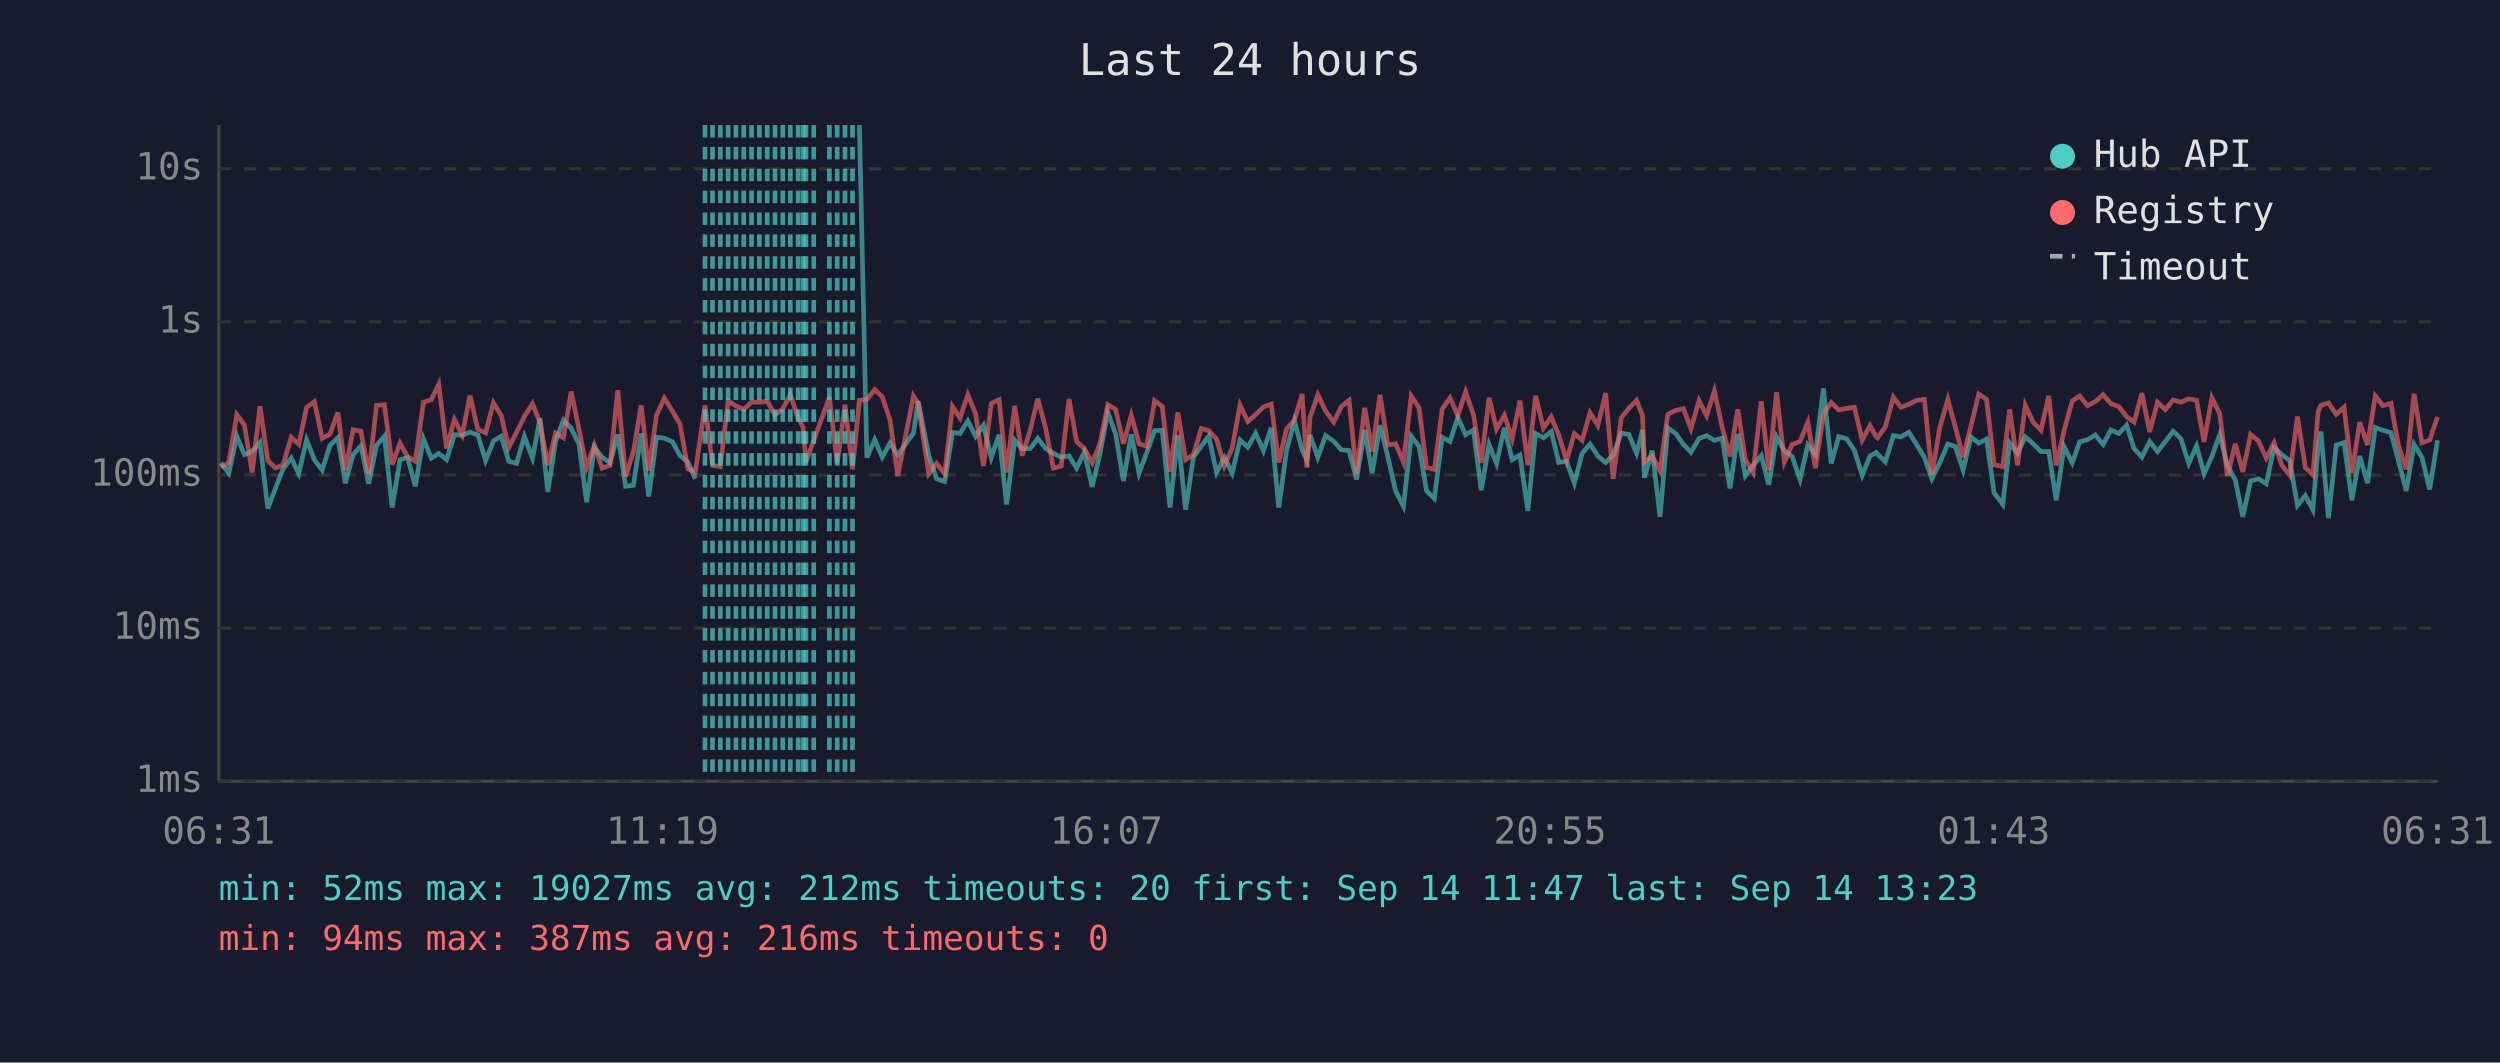
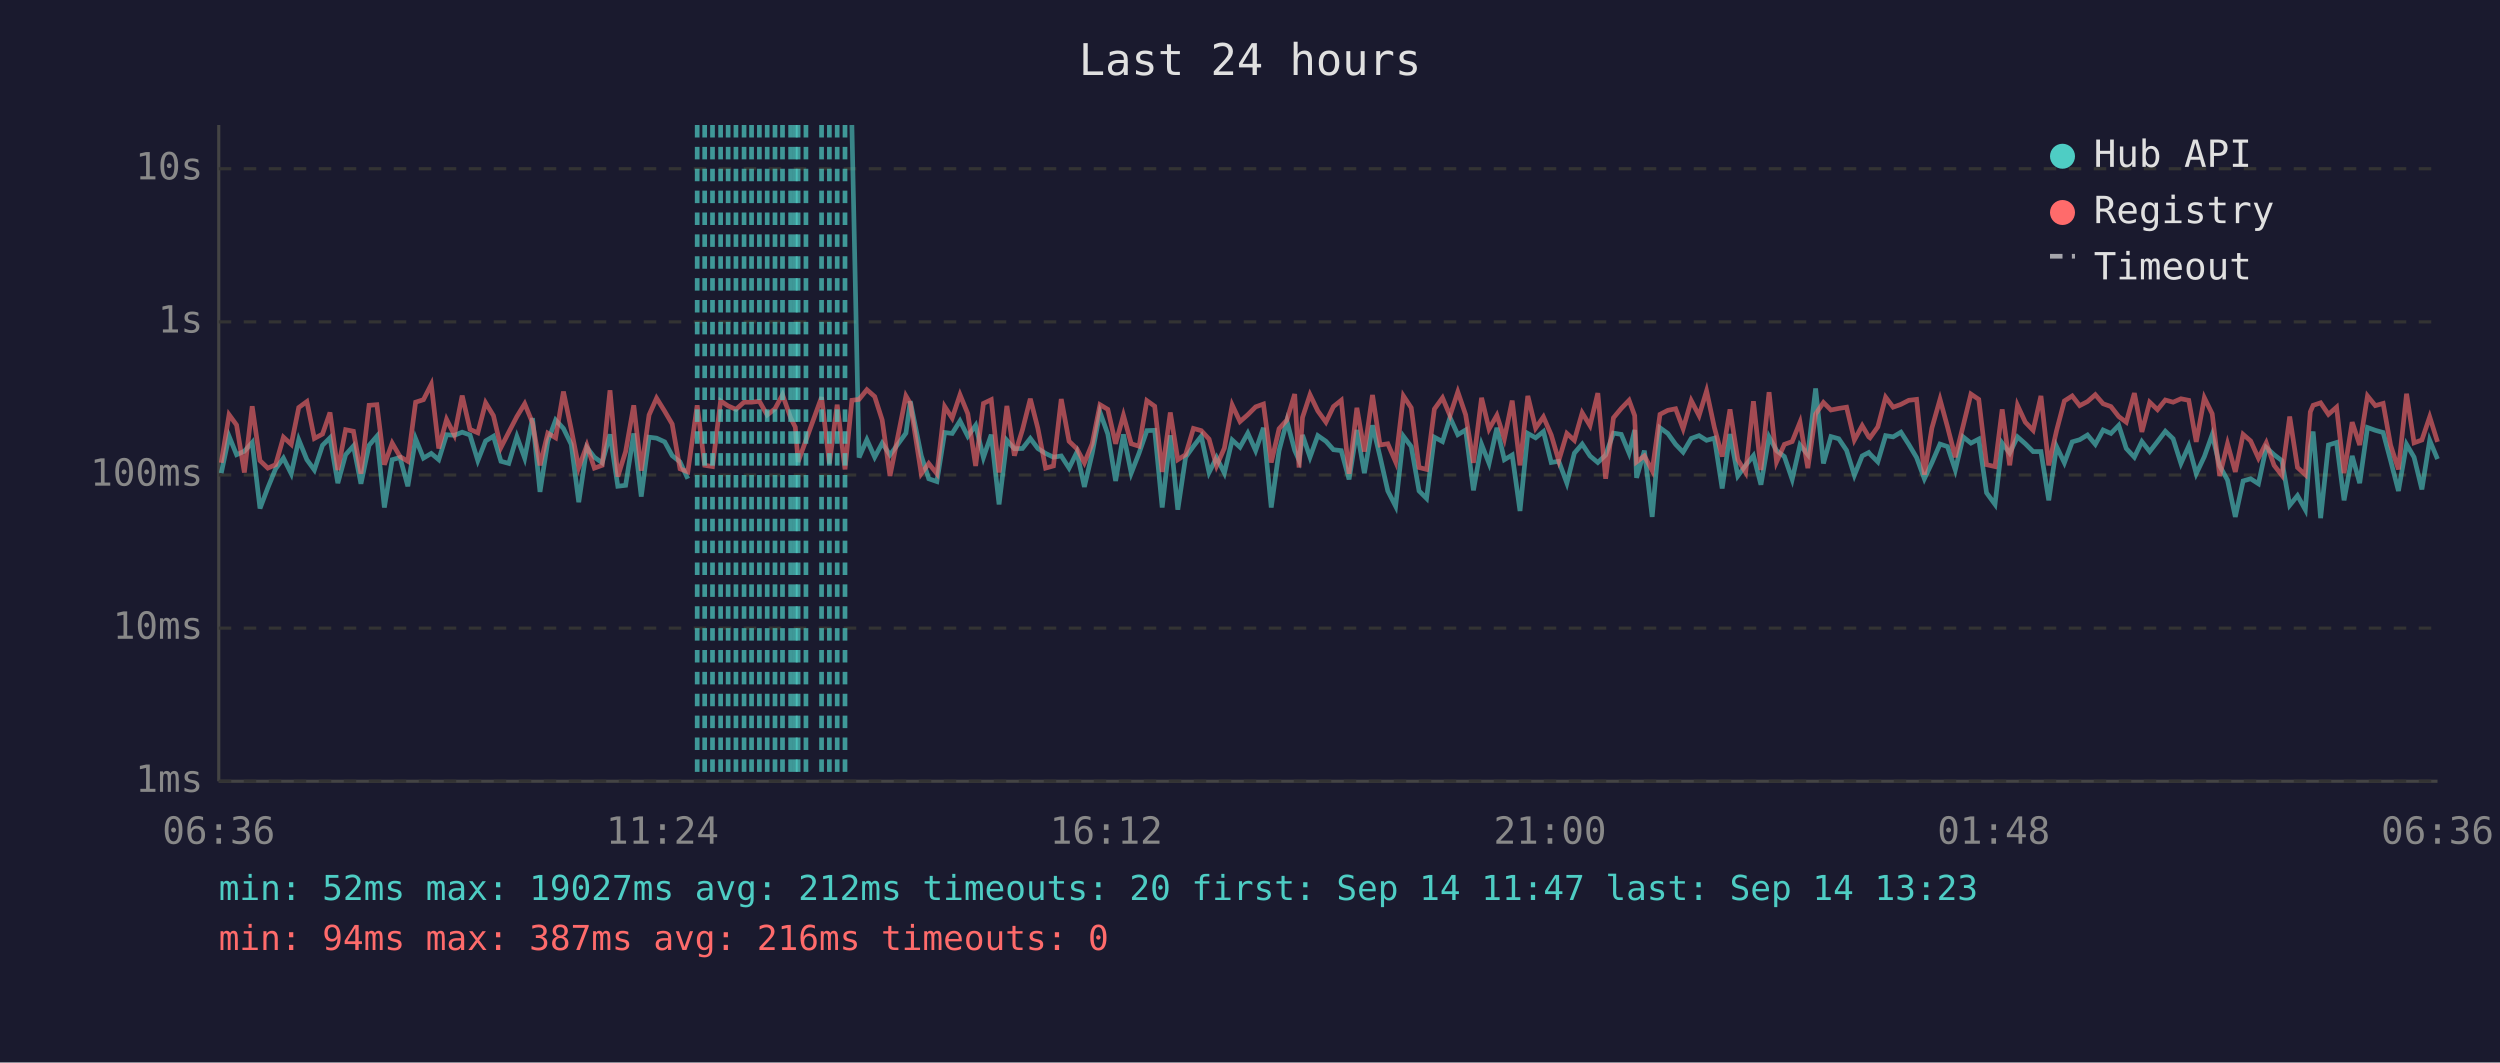
<svg xmlns="http://www.w3.org/2000/svg" viewBox="0 0 800 340" font-family="monospace" font-size="12">
  <rect width="800" height="340" fill="#1a1a2e" />
  <text x="400" y="24" fill="#e0e0e0" font-size="14" text-anchor="middle">Last 24 hours</text>
  <line x1="70" y1="40" x2="70" y2="250" stroke="#444" stroke-width="1" />
  <line x1="70" y1="250" x2="780" y2="250" stroke="#444" stroke-width="1" />
  <line x1="70" y1="250" x2="780" y2="250" stroke="#333" stroke-width="1" stroke-dasharray="4" />
  <text x="65" y="250" fill="#888" text-anchor="end" dominant-baseline="middle">1ms</text>
  <line x1="70" y1="201" x2="780" y2="201" stroke="#333" stroke-width="1" stroke-dasharray="4" />
  <text x="65" y="201" fill="#888" text-anchor="end" dominant-baseline="middle">10ms</text>
  <line x1="70" y1="152" x2="780" y2="152" stroke="#333" stroke-width="1" stroke-dasharray="4" />
  <text x="65" y="152" fill="#888" text-anchor="end" dominant-baseline="middle">100ms</text>
  <line x1="70" y1="103" x2="780" y2="103" stroke="#333" stroke-width="1" stroke-dasharray="4" />
  <text x="65" y="103" fill="#888" text-anchor="end" dominant-baseline="middle">1s</text>
  <line x1="70" y1="54" x2="780" y2="54" stroke="#333" stroke-width="1" stroke-dasharray="4" />
  <text x="65" y="54" fill="#888" text-anchor="end" dominant-baseline="middle">10s</text>
-   <text x="70" y="270" fill="#888" text-anchor="middle">06:31</text>
-   <text x="212" y="270" fill="#888" text-anchor="middle">11:19</text>
-   <text x="354" y="270" fill="#888" text-anchor="middle">16:07</text>
-   <text x="496" y="270" fill="#888" text-anchor="middle">20:55</text>
-   <text x="638" y="270" fill="#888" text-anchor="middle">01:43</text>
-   <text x="780" y="270" fill="#888" text-anchor="middle">06:31</text>
-   <polyline points="70.7,148.1 73.2,151.4 75.8,139.6 78.2,145.5 80.7,144.4 83.2,141.6 85.7,162.7 88.2,156.1 90.6,150.0 93.2,146.6 95.6,151.6 98.1,140.7 100.6,147.1 103.1,150.4 105.6,142.5 108.1,140.1 110.5,154.6 113.0,145.5 115.5,142.7 118.0,154.8 120.5,142.5 123.0,139.6 125.5,162.4 128.0,147.1 130.4,146.4 132.9,155.6 135.5,140.4 138.0,146.6 140.4,145.1 142.9,147.1 145.4,139.1 147.9,139.3 150.4,138.3 152.9,139.2 155.4,147.4 157.9,141.1 160.4,139.6 162.8,147.6 165.3,148.3 167.8,139.7 170.4,146.6 172.8,133.8 175.3,157.4 177.8,141.2 180.3,134.4 182.8,137.1 185.3,142.2 187.7,160.7 190.2,143.2 192.7,146.3 195.2,148.1 197.7,139.0 200.2,155.6 202.7,155.3 205.2,138.7 207.6,158.9 210.1,139.9 212.6,140.2 215.2,141.4 217.6,145.8 220.1,147.8 222.5,153.2" fill="none" stroke="#4ecdc4" stroke-width="1.5" opacity="0.6" />
-   <polyline points="275.0,40.0 277.4,146.4 279.9,140.7 282.3,146.3 284.8,141.8 287.3,145.6 292.3,138.6 293.8,128.4 297.2,145.8 299.7,153.2 302.3,154.1 304.8,138.4 307.2,138.7 309.7,134.7 312.2,139.6 314.7,136.1 317.2,146.4 319.7,139.1 322.1,161.4 324.7,140.9 327.1,143.6 329.7,143.5 332.1,140.3 334.6,143.5 337.1,145.1 339.6,146.3 342.1,145.9 344.5,149.8 347.0,144.7 349.5,155.8 352.0,145.1 354.5,131.9 357.0,138.9 359.5,153.9 362.0,139.0 364.5,151.4 366.9,145.0 369.5,137.8 371.9,137.7 374.4,162.4 376.9,139.3 379.4,163.1 381.9,146.3 384.4,142.8 386.8,139.6 389.3,151.2 391.8,146.4 394.3,151.4 396.8,140.8 399.3,143.1 401.8,138.6 404.3,144.2 406.8,136.9 409.2,162.4 411.7,144.2 414.2,134.7 416.7,144.1 418.2,147.3 419.2,139.2 421.7,146.3 424.2,139.4 426.8,141.2 429.2,143.9 431.7,144.2 434.1,153.4 436.7,137.6 439.1,151.4 441.6,136.1 444.1,146.1 446.6,157.1 449.1,162.0 451.6,139.6 454.1,142.9 456.5,157.1 459.0,159.5 461.5,139.9 464.0,141.3 466.5,133.6 469.0,139.1 471.5,137.6 474.0,156.9 476.5,142.2 478.9,148.3 481.4,136.9 483.9,147.1 486.4,145.6 488.9,163.5 491.4,138.7 493.9,140.1 496.4,138.1 498.8,148.0 501.3,147.6 503.8,154.6 506.3,145.0 508.8,142.1 511.3,145.9 513.8,148.0 516.2,145.6 518.8,138.6 521.2,139.0 523.7,145.0 525.6,137.6 526.2,152.9 528.7,144.2 531.2,165.4 533.7,136.9 536.2,138.7 538.7,142.2 541.1,144.7 543.7,140.3 546.1,139.4 548.6,140.9 551.1,140.2 553.6,156.3 556.1,138.9 558.5,152.3 561.0,148.9 563.6,145.8 566.0,155.1 568.5,139.8 571.0,144.2 573.5,146.1 576.0,153.4 578.5,142.4 580.9,145.5 583.5,124.3 586.0,148.3 588.4,139.7 590.9,140.4 593.4,144.1 595.9,152.1 598.4,145.9 600.4,144.8 600.8,145.3 603.3,147.8 605.9,139.4 608.3,139.8 610.8,138.3 613.3,142.2 615.8,146.4 618.2,153.2 620.7,148.1 623.3,142.1 625.7,142.9 628.2,150.4 630.7,139.8 633.2,141.8 635.7,140.5 638.1,157.7 640.9,161.4 643.1,141.8 645.6,145.0 648.1,139.8 650.6,142.0 653.1,144.5 655.6,144.5 658.0,160.1 660.5,142.9 663.1,148.1 665.5,141.4 668.0,140.7 670.5,139.2 673.0,142.2 675.5,137.6 678.0,138.7 680.5,136.1 682.9,143.5 685.4,146.3 687.9,141.3 690.4,144.5 692.9,141.3 695.4,138.0 697.9,140.4 700.4,148.3 702.9,142.7 705.3,151.6 707.8,146.1 710.3,139.1 712.8,149.1 715.3,153.6 717.7,165.4 720.2,153.9 722.7,153.2 725.2,154.8 727.7,143.2 730.2,145.5 732.7,147.4 735.2,161.7 737.7,158.6 740.1,163.1 741.8,143.1 742.7,138.1 745.1,165.8 747.6,142.4 750.1,141.6 752.6,160.1 755.1,145.9 757.6,154.6 760.1,136.8 762.5,137.7 765.1,138.4 767.5,147.4 770.0,157.1 772.5,142.2 775.0,146.3 777.5,156.6 780.0,140.9" fill="none" stroke="#4ecdc4" stroke-width="1.5" opacity="0.6" />
-   <polyline points="70.7,149.6 73.2,148.1 75.8,132.7 78.2,136.0 80.7,151.2 83.2,130.0 85.7,147.4 88.2,149.8 90.6,148.7 93.2,139.9 95.6,142.2 98.1,130.4 100.6,128.5 103.1,140.3 105.6,138.9 108.1,132.0 110.5,150.4 113.0,137.5 115.5,138.0 118.0,151.6 120.5,129.7 123.0,129.5 125.5,148.7 128.0,141.8 130.4,146.1 132.9,147.6 135.5,128.7 138.0,127.9 140.4,123.0 142.9,143.5 145.4,134.2 147.9,139.2 150.4,126.6 152.9,137.4 155.4,138.5 157.9,128.9 160.4,133.0 162.8,143.2 165.3,138.3 167.8,133.3 170.4,129.2 172.8,135.3 175.3,148.9 177.8,138.6 180.3,140.1 182.8,125.3 185.3,137.4 187.7,149.6 190.2,142.5 192.7,149.8 195.2,148.9 197.7,124.9 200.2,152.5 202.7,144.5 205.2,129.7 207.6,150.6 210.1,132.8 212.6,127.4 215.2,131.6 217.6,135.7 220.1,150.0 222.5,151.0 225.6,129.7 228.0,148.9 230.5,149.3 233.0,128.3 235.5,129.9 238.0,131.0 240.5,128.7 243.0,128.7 245.5,128.4 248.0,132.8 250.5,130.8 252.9,126.3 255.4,133.7 257.0,136.7 257.9,147.8 260.4,140.9 265.4,127.1 267.9,148.3 270.4,129.5 272.8,150.2 275.0,128.1 277.4,127.8 279.9,124.7 282.3,126.9 284.8,134.4 287.3,152.3 292.3,126.7 293.8,129.1 297.2,151.6 299.7,148.3 302.3,151.6 304.8,130.1 307.2,133.8 309.7,126.3 312.2,132.4 314.7,149.1 317.2,129.1 319.7,127.9 322.1,151.2 324.7,129.9 327.1,145.8 329.7,137.5 332.1,127.6 334.6,137.0 337.1,149.8 339.6,149.1 342.1,127.7 344.5,141.2 347.0,143.6 349.5,148.1 352.0,142.0 354.5,129.5 357.0,131.0 359.5,142.0 362.0,132.9 364.5,142.0 366.9,142.8 369.5,128.2 371.9,130.0 374.4,151.0 376.9,132.0 379.4,147.1 381.9,145.5 384.4,137.1 386.8,137.8 389.3,140.5 391.8,149.1 394.3,143.4 396.8,129.6 399.3,134.9 401.8,132.7 404.3,130.2 406.8,129.3 409.2,148.0 411.7,137.2 414.2,134.4 416.7,126.1 418.2,149.6 419.2,133.6 421.7,126.3 424.2,131.5 426.8,135.1 429.2,130.1 431.7,128.1 434.1,151.6 436.7,130.5 439.1,144.5 441.6,126.4 444.1,142.4 446.6,142.0 449.1,147.8 451.6,126.7 454.1,130.5 456.5,149.6 459.0,150.2 461.5,130.9 464.0,127.3 466.5,133.0 469.0,125.4 471.5,132.7 474.0,148.1 476.5,127.3 478.9,137.3 481.4,132.9 483.9,140.4 486.4,128.2 488.9,148.9 491.4,126.7 493.9,137.0 496.4,133.4 498.8,139.2 501.3,147.4 503.8,138.7 506.3,140.9 508.8,132.1 511.3,136.2 513.8,125.8 516.2,153.2 518.8,133.7 521.2,130.7 523.7,128.1 525.6,133.0 526.2,147.8 528.7,145.9 531.2,150.6 533.7,132.6 536.2,131.3 538.7,130.8 541.1,137.2 543.7,128.2 546.1,133.0 548.6,125.1 551.1,136.8 553.6,146.1 556.1,131.0 558.5,147.1 561.0,151.2 563.6,128.4 566.0,150.4 568.5,125.5 571.0,147.8 573.5,142.2 576.0,141.3 578.5,135.1 580.9,149.8 583.5,132.5 586.0,128.8 588.4,131.2 590.9,130.7 593.4,130.3 595.9,140.8 598.4,136.2 600.4,139.8 600.8,140.1 603.3,136.6 605.9,127.1 608.3,130.3 610.8,129.4 613.3,128.1 615.8,127.8 618.2,151.9 620.7,137.0 623.3,127.8 625.7,136.6 628.2,146.3 630.7,136.3 633.2,126.1 635.7,127.8 638.1,148.7 640.9,149.3 643.1,131.0 645.6,148.9 648.1,129.7 650.6,135.1 653.1,137.7 655.6,126.7 658.0,148.9 660.5,137.8 663.1,128.3 665.5,126.7 668.0,129.8 670.5,128.5 673.0,126.3 675.5,129.2 678.0,130.1 680.5,133.3 682.9,135.1 685.4,125.8 687.9,138.2 690.4,128.7 692.9,131.1 695.4,128.0 697.9,128.7 700.4,127.6 702.9,128.1 705.3,141.4 707.8,127.3 710.3,132.4 712.8,152.3 715.3,142.0 717.7,151.0 720.2,139.0 722.7,141.1 725.2,146.6 727.7,141.7 730.2,148.9 732.7,152.1 735.2,133.3 737.7,149.6 740.1,151.9 741.8,131.8 742.7,129.7 745.1,128.9 747.6,132.6 750.1,130.3 752.6,151.4 755.1,135.1 757.6,142.4 760.1,126.7 762.5,129.8 765.1,129.1 767.5,142.5 770.0,150.2 772.5,126.0 775.0,141.7 777.5,140.8 780.0,133.4" fill="none" stroke="#ff6b6b" stroke-width="1.5" opacity="0.6" />
-   <line x1="225.6" y1="40" x2="225.6" y2="250" stroke="#4ecdc4" stroke-width="1.5" stroke-dasharray="4,3" opacity="0.7" />
+   <text x="70" y="270" fill="#888" text-anchor="middle">06:36</text>
+   <text x="212" y="270" fill="#888" text-anchor="middle">11:24</text>
+   <text x="354" y="270" fill="#888" text-anchor="middle">16:12</text>
+   <text x="496" y="270" fill="#888" text-anchor="middle">21:00</text>
+   <text x="638" y="270" fill="#888" text-anchor="middle">01:48</text>
+   <text x="780" y="270" fill="#888" text-anchor="middle">06:36</text>
+   <polyline points="70.8,151.4 73.3,139.6 75.7,145.5 78.2,144.4 80.7,141.6 83.2,162.7 85.7,156.1 88.2,150.0 90.7,146.6 93.2,151.6 95.6,140.7 98.2,147.1 100.6,150.4 103.2,142.5 105.6,140.1 108.1,154.6 110.6,145.5 113.1,142.7 115.5,154.8 118.1,142.5 120.6,139.6 123.0,162.4 125.5,147.1 128.0,146.4 130.5,155.6 133.0,140.4 135.5,146.6 138.0,145.1 140.4,147.1 142.9,139.1 145.4,139.3 147.9,138.3 150.4,139.2 152.9,147.4 155.4,141.1 157.9,139.6 160.3,147.6 162.8,148.3 165.4,139.7 167.9,146.6 170.4,133.8 172.8,157.4 175.3,141.2 177.8,134.4 180.3,137.1 182.8,142.2 185.2,160.7 187.8,143.2 190.2,146.3 192.7,148.1 195.2,139.0 197.7,155.6 200.2,155.3 202.8,138.7 205.2,158.9 207.7,139.9 210.1,140.2 212.7,141.4 215.1,145.8 217.6,147.8 220.1,153.2" fill="none" stroke="#4ecdc4" stroke-width="1.5" opacity="0.6" />
+   <polyline points="272.6,40.0 274.9,146.4 277.4,140.7 279.9,146.3 282.3,141.8 284.8,145.6 289.9,138.6 291.3,128.4 294.8,145.8 297.2,153.2 299.8,154.1 302.3,138.4 304.7,138.7 307.2,134.7 309.7,139.6 312.2,136.1 314.7,146.4 317.2,139.1 319.7,161.4 322.2,140.9 324.6,143.6 327.2,143.5 329.7,140.3 332.1,143.5 334.6,145.1 337.1,146.3 339.6,145.9 342.1,149.8 344.6,144.7 347.0,155.8 349.5,145.1 352.0,131.9 354.5,138.9 357.0,153.9 359.5,139.0 362.0,151.4 364.5,145.0 367.0,137.8 369.5,137.7 371.9,162.4 374.5,139.3 376.9,163.1 379.4,146.3 381.9,142.8 384.4,139.6 386.9,151.2 389.3,146.4 391.8,151.4 394.3,140.8 396.8,143.1 399.3,138.6 401.8,144.2 404.3,136.9 406.8,162.4 409.3,144.2 411.8,134.7 414.3,144.1 415.7,147.3 416.8,139.2 419.2,146.3 421.7,139.4 424.3,141.2 426.7,143.9 429.2,144.2 431.7,153.4 434.2,137.6 436.6,151.4 439.2,136.1 441.6,146.1 444.1,157.1 446.6,162.0 449.1,139.6 451.6,142.9 454.1,157.1 456.5,159.5 459.0,139.9 461.6,141.3 464.0,133.6 466.5,139.1 469.0,137.6 471.5,156.9 474.1,142.2 476.5,148.3 479.0,136.9 481.4,147.1 483.9,145.6 486.4,163.5 488.9,138.7 491.4,140.1 493.9,138.1 496.4,148.0 498.8,147.6 501.4,154.6 503.8,145.0 506.3,142.1 508.8,145.9 511.3,148.0 513.8,145.6 516.3,138.6 518.8,139.0 521.3,145.0 523.1,137.6 523.7,152.9 526.2,144.2 528.7,165.4 531.2,136.9 533.7,138.7 536.2,142.2 538.6,144.7 541.2,140.3 543.7,139.4 546.1,140.9 548.6,140.2 551.1,156.3 553.6,138.9 556.1,152.3 558.6,148.9 561.1,145.8 563.5,155.1 566.1,139.8 568.5,144.2 571.0,146.1 573.5,153.4 576.0,142.4 578.5,145.5 581.0,124.3 583.5,148.3 585.9,139.7 588.4,140.4 590.9,144.1 593.4,152.1 595.9,145.9 598.0,144.8 598.4,145.3 600.9,147.8 603.4,139.4 605.8,139.8 608.3,138.3 610.8,142.2 613.3,146.4 615.8,153.2 618.2,148.1 620.8,142.1 623.2,142.9 625.7,150.4 628.2,139.8 630.7,141.8 633.2,140.5 635.7,157.7 638.4,161.4 640.7,141.8 643.1,145.0 645.6,139.8 648.1,142.0 650.6,144.5 653.1,144.5 655.6,160.1 658.1,142.9 660.6,148.1 663.1,141.4 665.5,140.7 668.0,139.2 670.5,142.2 673.0,137.6 675.5,138.7 678.0,136.1 680.4,143.5 683.0,146.3 685.4,141.3 687.9,144.5 690.4,141.3 692.9,138.0 695.4,140.4 697.9,148.3 700.4,142.7 702.8,151.6 705.4,146.1 707.9,139.1 710.3,149.1 712.8,153.6 715.3,165.4 717.8,153.9 720.2,153.2 722.7,154.8 725.2,143.2 727.7,145.5 730.2,147.4 732.7,161.7 735.2,158.6 737.7,163.1 739.3,143.1 740.2,138.1 742.6,165.8 745.1,142.4 747.7,141.6 750.1,160.1 752.7,145.9 755.1,154.6 757.6,136.8 760.1,137.7 762.6,138.4 765.0,147.4 767.5,157.1 770.1,142.2 772.5,146.3 775.0,156.6 777.5,140.9 780.0,146.9" fill="none" stroke="#4ecdc4" stroke-width="1.5" opacity="0.6" />
+   <polyline points="70.8,148.1 73.3,132.7 75.7,136.0 78.2,151.2 80.7,130.0 83.2,147.4 85.7,149.8 88.2,148.7 90.7,139.9 93.2,142.2 95.6,130.4 98.2,128.5 100.6,140.3 103.2,138.9 105.6,132.0 108.1,150.4 110.6,137.5 113.1,138.0 115.5,151.6 118.1,129.7 120.6,129.5 123.0,148.7 125.5,141.8 128.0,146.1 130.5,147.6 133.0,128.7 135.5,127.9 138.0,123.0 140.4,143.5 142.9,134.2 145.4,139.2 147.9,126.6 150.4,137.4 152.9,138.5 155.4,128.9 157.9,133.0 160.3,143.2 162.8,138.3 165.4,133.3 167.9,129.2 170.4,135.3 172.8,148.9 175.3,138.6 177.8,140.1 180.3,125.3 182.8,137.4 185.2,149.6 187.8,142.5 190.2,149.8 192.7,148.9 195.2,124.9 197.7,152.5 200.2,144.5 202.8,129.7 205.2,150.6 207.7,132.8 210.1,127.4 212.7,131.6 215.1,135.7 217.6,150.0 220.1,151.0 223.1,129.7 225.5,148.9 228.0,149.3 230.6,128.3 233.0,129.9 235.5,131.0 238.1,128.7 240.5,128.7 243.0,128.4 245.5,132.8 248.0,130.8 250.4,126.3 253.0,133.7 254.5,136.7 255.4,147.8 257.9,140.9 262.9,127.1 265.4,148.3 267.9,129.5 270.4,150.2 272.6,128.1 274.9,127.8 277.4,124.7 279.9,126.9 282.3,134.4 284.8,152.3 289.9,126.7 291.3,129.1 294.8,151.6 297.2,148.3 299.8,151.6 302.3,130.1 304.7,133.8 307.2,126.3 309.7,132.4 312.2,149.1 314.7,129.1 317.2,127.9 319.7,151.2 322.2,129.9 324.6,145.8 327.2,137.5 329.7,127.6 332.1,137.0 334.6,149.8 337.1,149.1 339.6,127.7 342.1,141.2 344.6,143.6 347.0,148.1 349.5,142.0 352.0,129.5 354.5,131.0 357.0,142.0 359.5,132.9 362.0,142.0 364.5,142.8 367.0,128.2 369.5,130.0 371.9,151.0 374.5,132.0 376.9,147.1 379.4,145.5 381.9,137.1 384.4,137.8 386.9,140.5 389.3,149.1 391.8,143.4 394.3,129.6 396.8,134.9 399.3,132.7 401.8,130.2 404.3,129.3 406.8,148.0 409.3,137.2 411.8,134.4 414.3,126.1 415.7,149.6 416.8,133.6 419.2,126.3 421.7,131.5 424.3,135.1 426.7,130.1 429.2,128.1 431.7,151.6 434.2,130.5 436.6,144.5 439.2,126.4 441.6,142.4 444.1,142.0 446.6,147.8 449.1,126.7 451.6,130.5 454.1,149.6 456.5,150.2 459.0,130.9 461.6,127.3 464.0,133.0 466.5,125.4 469.0,132.7 471.5,148.1 474.1,127.3 476.5,137.3 479.0,132.9 481.4,140.4 483.9,128.2 486.4,148.9 488.9,126.7 491.4,137.0 493.9,133.4 496.4,139.2 498.8,147.4 501.4,138.7 503.8,140.9 506.3,132.1 508.8,136.2 511.3,125.8 513.8,153.2 516.3,133.7 518.8,130.7 521.3,128.1 523.1,133.0 523.7,147.8 526.2,145.9 528.7,150.6 531.2,132.6 533.7,131.3 536.2,130.8 538.6,137.2 541.2,128.2 543.7,133.0 546.1,125.1 548.6,136.8 551.1,146.1 553.6,131.0 556.1,147.1 558.6,151.2 561.1,128.4 563.5,150.4 566.1,125.5 568.5,147.8 571.0,142.2 573.5,141.3 576.0,135.1 578.5,149.8 581.0,132.5 583.5,128.8 585.9,131.2 588.4,130.7 590.9,130.3 593.4,140.8 595.9,136.2 598.0,139.8 598.4,140.1 600.9,136.6 603.4,127.1 605.8,130.3 608.3,129.4 610.8,128.1 613.3,127.8 615.8,151.9 618.2,137.0 620.8,127.8 623.2,136.6 625.7,146.3 628.2,136.3 630.7,126.1 633.2,127.8 635.7,148.7 638.4,149.3 640.7,131.0 643.1,148.9 645.6,129.7 648.1,135.1 650.6,137.7 653.1,126.7 655.6,148.9 658.1,137.8 660.6,128.3 663.1,126.7 665.5,129.8 668.0,128.5 670.5,126.3 673.0,129.2 675.5,130.1 678.0,133.3 680.4,135.1 683.0,125.8 685.4,138.2 687.9,128.7 690.4,131.1 692.9,128.0 695.4,128.7 697.9,127.6 700.4,128.1 702.8,141.4 705.4,127.3 707.9,132.4 710.3,152.3 712.8,142.0 715.3,151.0 717.8,139.0 720.2,141.1 722.7,146.6 725.2,141.7 727.7,148.9 730.2,152.1 732.7,133.3 735.2,149.6 737.7,151.9 739.3,131.8 740.2,129.7 742.6,128.9 745.1,132.6 747.7,130.3 750.1,151.4 752.7,135.1 755.1,142.4 757.6,126.7 760.1,129.8 762.6,129.1 765.0,142.5 767.5,150.2 770.1,126.0 772.5,141.7 775.0,140.8 777.5,133.4 780.0,141.4" fill="none" stroke="#ff6b6b" stroke-width="1.5" opacity="0.6" />
+   <line x1="223.1" y1="40" x2="223.1" y2="250" stroke="#4ecdc4" stroke-width="1.5" stroke-dasharray="4,3" opacity="0.7" />
+   <line x1="225.5" y1="40" x2="225.5" y2="250" stroke="#4ecdc4" stroke-width="1.5" stroke-dasharray="4,3" opacity="0.7" />
  <line x1="228.0" y1="40" x2="228.0" y2="250" stroke="#4ecdc4" stroke-width="1.5" stroke-dasharray="4,3" opacity="0.7" />
-   <line x1="230.5" y1="40" x2="230.5" y2="250" stroke="#4ecdc4" stroke-width="1.5" stroke-dasharray="4,3" opacity="0.7" />
+   <line x1="230.6" y1="40" x2="230.6" y2="250" stroke="#4ecdc4" stroke-width="1.5" stroke-dasharray="4,3" opacity="0.7" />
  <line x1="233.0" y1="40" x2="233.0" y2="250" stroke="#4ecdc4" stroke-width="1.5" stroke-dasharray="4,3" opacity="0.7" />
  <line x1="235.5" y1="40" x2="235.5" y2="250" stroke="#4ecdc4" stroke-width="1.5" stroke-dasharray="4,3" opacity="0.7" />
-   <line x1="238.0" y1="40" x2="238.0" y2="250" stroke="#4ecdc4" stroke-width="1.5" stroke-dasharray="4,3" opacity="0.7" />
+   <line x1="238.1" y1="40" x2="238.1" y2="250" stroke="#4ecdc4" stroke-width="1.5" stroke-dasharray="4,3" opacity="0.7" />
  <line x1="240.5" y1="40" x2="240.5" y2="250" stroke="#4ecdc4" stroke-width="1.5" stroke-dasharray="4,3" opacity="0.7" />
  <line x1="243.0" y1="40" x2="243.0" y2="250" stroke="#4ecdc4" stroke-width="1.5" stroke-dasharray="4,3" opacity="0.7" />
  <line x1="245.5" y1="40" x2="245.5" y2="250" stroke="#4ecdc4" stroke-width="1.5" stroke-dasharray="4,3" opacity="0.7" />
  <line x1="248.0" y1="40" x2="248.0" y2="250" stroke="#4ecdc4" stroke-width="1.5" stroke-dasharray="4,3" opacity="0.7" />
-   <line x1="250.5" y1="40" x2="250.5" y2="250" stroke="#4ecdc4" stroke-width="1.5" stroke-dasharray="4,3" opacity="0.7" />
-   <line x1="252.9" y1="40" x2="252.9" y2="250" stroke="#4ecdc4" stroke-width="1.5" stroke-dasharray="4,3" opacity="0.7" />
+   <line x1="250.4" y1="40" x2="250.4" y2="250" stroke="#4ecdc4" stroke-width="1.5" stroke-dasharray="4,3" opacity="0.7" />
+   <line x1="253.0" y1="40" x2="253.0" y2="250" stroke="#4ecdc4" stroke-width="1.5" stroke-dasharray="4,3" opacity="0.7" />
+   <line x1="254.5" y1="40" x2="254.5" y2="250" stroke="#4ecdc4" stroke-width="1.5" stroke-dasharray="4,3" opacity="0.7" />
  <line x1="255.4" y1="40" x2="255.4" y2="250" stroke="#4ecdc4" stroke-width="1.5" stroke-dasharray="4,3" opacity="0.7" />
-   <line x1="257.0" y1="40" x2="257.0" y2="250" stroke="#4ecdc4" stroke-width="1.5" stroke-dasharray="4,3" opacity="0.7" />
  <line x1="257.9" y1="40" x2="257.9" y2="250" stroke="#4ecdc4" stroke-width="1.5" stroke-dasharray="4,3" opacity="0.7" />
-   <line x1="260.4" y1="40" x2="260.4" y2="250" stroke="#4ecdc4" stroke-width="1.5" stroke-dasharray="4,3" opacity="0.7" />
+   <line x1="262.9" y1="40" x2="262.9" y2="250" stroke="#4ecdc4" stroke-width="1.5" stroke-dasharray="4,3" opacity="0.7" />
  <line x1="265.4" y1="40" x2="265.4" y2="250" stroke="#4ecdc4" stroke-width="1.5" stroke-dasharray="4,3" opacity="0.7" />
  <line x1="267.9" y1="40" x2="267.9" y2="250" stroke="#4ecdc4" stroke-width="1.5" stroke-dasharray="4,3" opacity="0.7" />
  <line x1="270.4" y1="40" x2="270.4" y2="250" stroke="#4ecdc4" stroke-width="1.5" stroke-dasharray="4,3" opacity="0.7" />
-   <line x1="272.8" y1="40" x2="272.8" y2="250" stroke="#4ecdc4" stroke-width="1.5" stroke-dasharray="4,3" opacity="0.7" />
  <circle cx="660" cy="50" r="4" fill="#4ecdc4" />
  <text x="670" y="50" fill="#e0e0e0" dominant-baseline="middle">Hub API</text>
  <circle cx="660" cy="68" r="4" fill="#ff6b6b" />
  <text x="670" y="68" fill="#e0e0e0" dominant-baseline="middle">Registry</text>
  <line x1="656" y1="82" x2="664" y2="82" stroke="#e0e0e0" stroke-width="1.5" stroke-dasharray="4,3" opacity="0.7" />
  <text x="670" y="86" fill="#e0e0e0" dominant-baseline="middle">Timeout</text>
  <text x="70" y="288" fill="#4ecdc4" font-size="11">min: 52ms  max: 19027ms  avg: 212ms  timeouts: 20  first: Sep 14 11:47  last: Sep 14 13:23</text>
  <text x="70" y="304" fill="#ff6b6b" font-size="11">min: 94ms  max: 387ms  avg: 216ms  timeouts: 0</text>
</svg>
